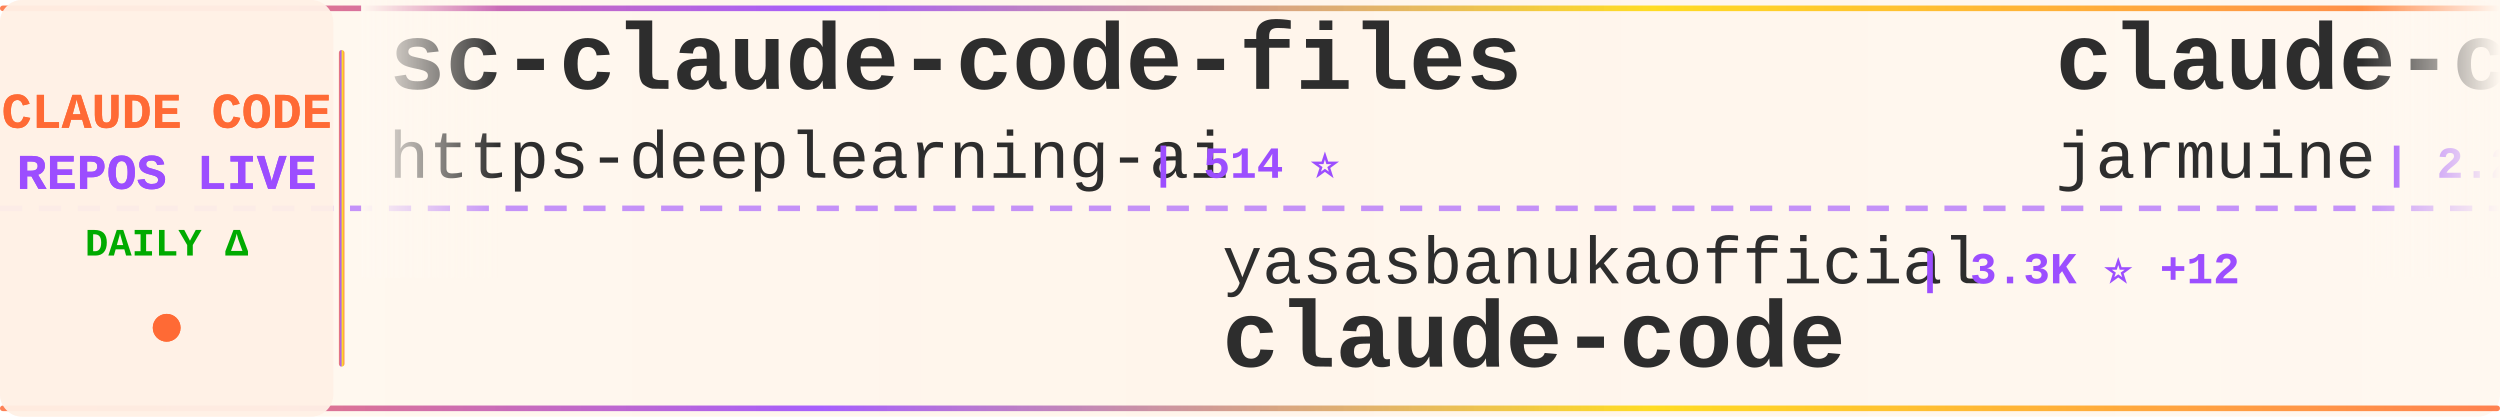
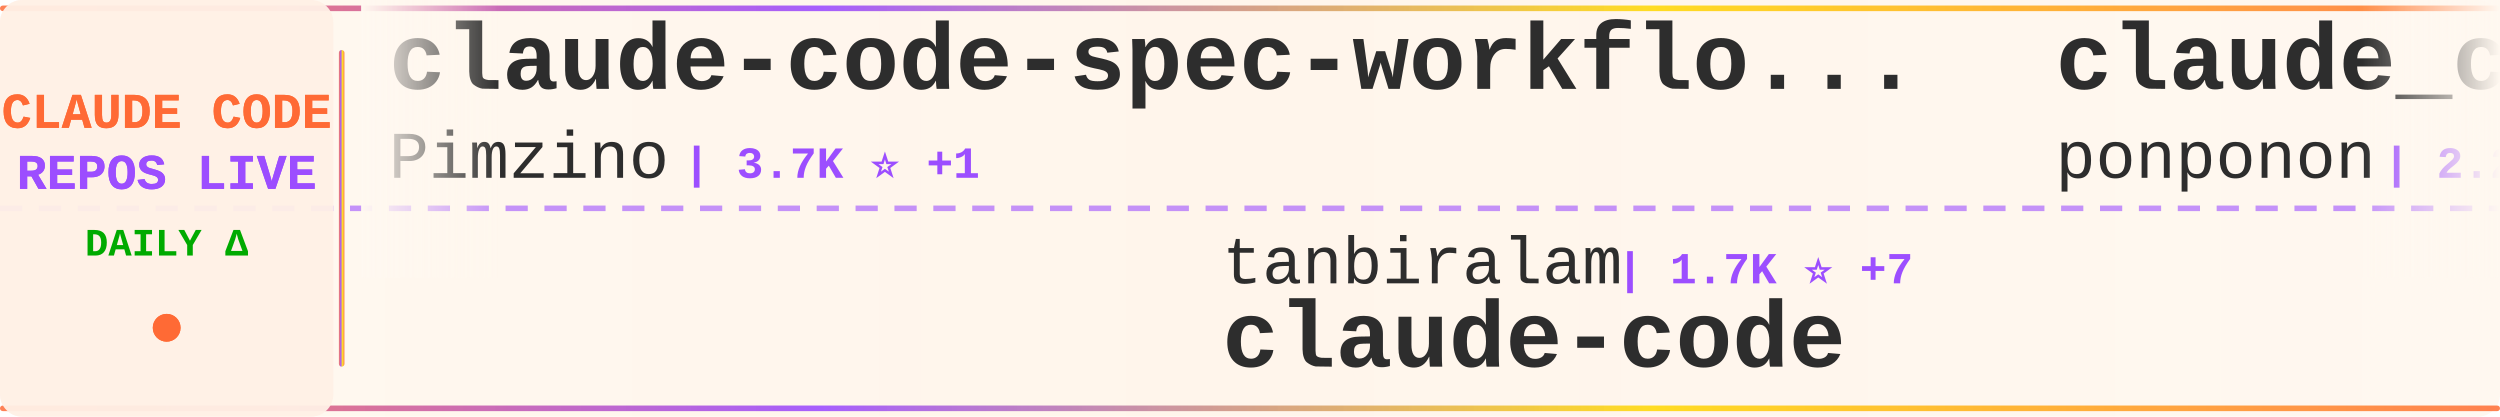
<svg xmlns="http://www.w3.org/2000/svg" width="900" height="150">
  <defs>
    <linearGradient id="tickerBg" x1="0%" y1="0%" x2="100%" y2="0%">
      <stop offset="0%" style="stop-color:#fff8f0;stop-opacity:0.98" />
      <stop offset="50%" style="stop-color:#fff5eb;stop-opacity:1" />
      <stop offset="100%" style="stop-color:#fff8f0;stop-opacity:0.98" />
    </linearGradient>
    <linearGradient id="borderGrad" x1="0%" y1="0%" x2="100%" y2="0%">
      <stop offset="0%" style="stop-color:#FF6B35;stop-opacity:0.85">
        <animate attributeName="stop-opacity" values="0.85;1;0.85" dur="2s" repeatCount="indefinite" />
      </stop>
      <stop offset="33%" style="stop-color:#9C4EFF;stop-opacity:0.9">
        <animate attributeName="stop-opacity" values="0.9;1;0.9" dur="2.2s" repeatCount="indefinite" />
      </stop>
      <stop offset="66%" style="stop-color:#FFD700;stop-opacity:0.85">
        <animate attributeName="stop-opacity" values="0.85;1;0.85" dur="1.8s" repeatCount="indefinite" />
      </stop>
      <stop offset="100%" style="stop-color:#FF6B35;stop-opacity:0.85">
        <animate attributeName="stop-opacity" values="0.85;1;0.85" dur="2s" repeatCount="indefinite" />
      </stop>
    </linearGradient>
    <filter id="textGlow">
      <feGaussianBlur stdDeviation="0.15" result="coloredBlur" />
      <feMerge>
        <feMergeNode in="coloredBlur" />
        <feMergeNode in="SourceGraphic" />
      </feMerge>
    </filter>
    <filter id="metricGlow">
      <feGaussianBlur stdDeviation="0.2" result="coloredBlur" />
      <feMerge>
        <feMergeNode in="coloredBlur" />
        <feMergeNode in="SourceGraphic" />
      </feMerge>
    </filter>
    <linearGradient id="leftFade" x1="0%" y1="0%" x2="100%" y2="0%">
      <stop offset="0%" style="stop-color:#fff8f0;stop-opacity:1" />
      <stop offset="100%" style="stop-color:#fff8f0;stop-opacity:0" />
    </linearGradient>
    <linearGradient id="rightFade" x1="0%" y1="0%" x2="100%" y2="0%">
      <stop offset="0%" style="stop-color:#fff8f0;stop-opacity:0" />
      <stop offset="100%" style="stop-color:#fff8f0;stop-opacity:1" />
    </linearGradient>
  </defs>
  <rect width="900" height="150" fill="url(#tickerBg)" rx="8" />
  <rect x="0" y="2" width="900" height="2" fill="url(#borderGrad)" rx="1" />
  <rect x="0" y="146" width="900" height="2" fill="url(#borderGrad)" rx="1" />
  <line x1="0" y1="75" x2="900" y2="75" stroke="#9C4EFF" stroke-width="2" stroke-dasharray="8 6" opacity="0.6" />
  <rect x="0" y="0" width="120" height="150" fill="#fff0e6" opacity="0.95" rx="8" />
  <text x="60" y="46" font-family="'Courier New', monospace" font-size="18" font-weight="bold" fill="#FF6B35" text-anchor="middle" filter="url(#textGlow)">
    CLAUDE CODE
  </text>
  <text x="60" y="68" font-family="'Courier New', monospace" font-size="18" font-weight="bold" fill="#9C4EFF" text-anchor="middle" filter="url(#textGlow)">
    REPOS LIVE
  </text>
  <text x="60" y="92" font-family="'Courier New', monospace" font-size="14" font-weight="bold" fill="#00aa00" text-anchor="middle">
    DAILY Δ
  </text>
  <circle cx="60" cy="118" r="5" fill="#FF6B35" filter="url(#metricGlow)">
    <animate attributeName="r" values="4;6;4" dur="1.5s" repeatCount="indefinite" />
    <animate attributeName="opacity" values="0.6;1;0.6" dur="1.5s" repeatCount="indefinite" />
  </circle>
  <rect x="122" y="18" width="2" height="114" fill="url(#borderGrad)" rx="1" />
  <clipPath id="tickerClip">
    <rect x="130" y="0" width="770" height="150" />
  </clipPath>
  <g clip-path="url(#tickerClip)">
    <g id="tickerItems">
      <animateTransform attributeName="transform" attributeType="XML" type="translate" from="0 0" to="-3000 0" dur="54s" repeatCount="indefinite" />
      <g transform="translate(0, 0)">
-         <text x="140" y="32" font-family="'Courier New', monospace" font-size="34" font-weight="bold" fill="#2d2d2d">sc-claude-code-files</text>
-         <text x="140" y="64" font-family="'Courier New', monospace" font-size="24" font-weight="normal" fill="#2d2d2d" opacity="1.0">https-deeplearning-ai</text>
-         <text x="414" y="64" font-family="'Courier New', monospace" font-size="16" font-weight="bold" fill="#9C4EFF"> | 514 ⭐</text>
+         <text x="140" y="32" font-family="'Courier New', monospace" font-size="34" font-weight="bold" fill="#2d2d2d">claude-code-spec-workflo...</text>
+         <text x="140" y="64" font-family="'Courier New', monospace" font-size="24" font-weight="normal" fill="#2d2d2d" opacity="1.0">Pimzino</text>
+         <text x="246" y="64" font-family="'Courier New', monospace" font-size="16" font-weight="bold" fill="#9C4EFF"> | 3.7K ⭐ +1</text>
      </g>
      <g transform="translate(300, 0)">
-         <text x="140" y="102" font-family="'Courier New', monospace" font-size="24" font-weight="normal" fill="#2d2d2d" opacity="1.0">yasasbanukaofficial</text>
-         <text x="390" y="102" font-family="'Courier New', monospace" font-size="16" font-weight="bold" fill="#9C4EFF"> | 3.3K ⭐ +12</text>
+         <text x="140" y="102" font-family="'Courier New', monospace" font-size="24" font-weight="normal" fill="#2d2d2d" opacity="1.0">tanbiralam</text>
+         <text x="282" y="102" font-family="'Courier New', monospace" font-size="16" font-weight="bold" fill="#9C4EFF"> | 1.7K ⭐ +7</text>
        <text x="140" y="132" font-family="'Courier New', monospace" font-size="34" font-weight="bold" fill="#2d2d2d">claude-code</text>
      </g>
      <g transform="translate(600, 0)">
-         <text x="140" y="32" font-family="'Courier New', monospace" font-size="34" font-weight="bold" fill="#2d2d2d">claude-code</text>
-         <text x="140" y="64" font-family="'Courier New', monospace" font-size="24" font-weight="normal" fill="#2d2d2d" opacity="1.0">jarmuine</text>
-         <text x="258" y="64" font-family="'Courier New', monospace" font-size="16" font-weight="bold" fill="#9C4EFF"> | 2.2K ⭐ +3</text>
+         <text x="140" y="32" font-family="'Courier New', monospace" font-size="34" font-weight="bold" fill="#2d2d2d">claude_code_src</text>
+         <text x="140" y="64" font-family="'Courier New', monospace" font-size="24" font-weight="normal" fill="#2d2d2d" opacity="1.0">ponponon</text>
+         <text x="258" y="64" font-family="'Courier New', monospace" font-size="16" font-weight="bold" fill="#9C4EFF"> | 2.2K ⭐ +1</text>
      </g>
      <g transform="translate(900, 0)">
-         <text x="140" y="102" font-family="'Courier New', monospace" font-size="24" font-weight="normal" fill="#2d2d2d" opacity="1.0">JrCx7scC</text>
-         <text x="258" y="102" font-family="'Courier New', monospace" font-size="16" font-weight="bold" fill="#9C4EFF"> | 368 ⭐</text>
-         <text x="140" y="132" font-family="'Courier New', monospace" font-size="34" font-weight="bold" fill="#2d2d2d">claude-code-source</text>
+         <text x="140" y="102" font-family="'Courier New', monospace" font-size="24" font-weight="normal" fill="#2d2d2d" opacity="1.0">sickn33</text>
+         <text x="246" y="102" font-family="'Courier New', monospace" font-size="16" font-weight="bold" fill="#9C4EFF"> | 38.2K ⭐ +130</text>
+         <text x="140" y="132" font-family="'Courier New', monospace" font-size="34" font-weight="bold" fill="#2d2d2d">antigravity-awesome-skil...</text>
      </g>
      <g transform="translate(1200, 0)">
-         <text x="140" y="32" font-family="'Courier New', monospace" font-size="34" font-weight="bold" fill="#2d2d2d">claude-code-sub-agents</text>
-         <text x="140" y="64" font-family="'Courier New', monospace" font-size="24" font-weight="normal" fill="#2d2d2d" opacity="1.0">lst97</text>
-         <text x="222" y="64" font-family="'Courier New', monospace" font-size="16" font-weight="bold" fill="#9C4EFF"> | 1.6K ⭐ +1</text>
+         <text x="140" y="32" font-family="'Courier New', monospace" font-size="34" font-weight="bold" fill="#2d2d2d">free-claude-code</text>
+         <text x="140" y="64" font-family="'Courier New', monospace" font-size="24" font-weight="normal" fill="#2d2d2d" opacity="1.0">Alishahryar1</text>
+         <text x="306" y="64" font-family="'Courier New', monospace" font-size="16" font-weight="bold" fill="#9C4EFF"> | 27.1K ⭐ +475</text>
      </g>
      <g transform="translate(1500, 0)">
-         <text x="140" y="102" font-family="'Courier New', monospace" font-size="24" font-weight="normal" fill="#2d2d2d" opacity="1.0">zstmfhy</text>
-         <text x="246" y="102" font-family="'Courier New', monospace" font-size="16" font-weight="bold" fill="#9C4EFF"> | 190 ⭐</text>
-         <text x="140" y="132" font-family="'Courier New', monospace" font-size="34" font-weight="bold" fill="#2d2d2d">Claude-code</text>
+         <text x="140" y="102" font-family="'Courier New', monospace" font-size="24" font-weight="normal" fill="#2d2d2d" opacity="1.0">fuergaosi233</text>
+         <text x="306" y="102" font-family="'Courier New', monospace" font-size="16" font-weight="bold" fill="#9C4EFF"> | 2.6K ⭐ +2</text>
+         <text x="140" y="132" font-family="'Courier New', monospace" font-size="34" font-weight="bold" fill="#2d2d2d">claude-code-proxy</text>
      </g>
      <g transform="translate(1800, 0)">
-         <text x="140" y="32" font-family="'Courier New', monospace" font-size="34" font-weight="bold" fill="#2d2d2d">claude-code</text>
-         <text x="140" y="64" font-family="'Courier New', monospace" font-size="24" font-weight="normal" fill="#2d2d2d" opacity="1.0">isboyjc</text>
-         <text x="246" y="64" font-family="'Courier New', monospace" font-size="16" font-weight="bold" fill="#9C4EFF"> | 156 ⭐</text>
+         <text x="140" y="32" font-family="'Courier New', monospace" font-size="34" font-weight="bold" fill="#2d2d2d">claude-code-source-code</text>
+         <text x="140" y="64" font-family="'Courier New', monospace" font-size="24" font-weight="normal" fill="#2d2d2d" opacity="1.0">777genius</text>
+         <text x="270" y="64" font-family="'Courier New', monospace" font-size="16" font-weight="bold" fill="#9C4EFF"> | 913 ⭐</text>
      </g>
      <g transform="translate(2100, 0)">
-         <text x="140" y="102" font-family="'Courier New', monospace" font-size="24" font-weight="normal" fill="#2d2d2d" opacity="1.0">snarktank</text>
-         <text x="270" y="102" font-family="'Courier New', monospace" font-size="16" font-weight="bold" fill="#9C4EFF"> | 19.3K ⭐ +49</text>
-         <text x="140" y="132" font-family="'Courier New', monospace" font-size="34" font-weight="bold" fill="#2d2d2d">ralph</text>
+         <text x="140" y="102" font-family="'Courier New', monospace" font-size="24" font-weight="normal" fill="#2d2d2d" opacity="1.0">anthropics</text>
+         <text x="282" y="102" font-family="'Courier New', monospace" font-size="16" font-weight="bold" fill="#9C4EFF"> | 4.7K ⭐ +14</text>
+         <text x="140" y="132" font-family="'Courier New', monospace" font-size="34" font-weight="bold" fill="#2d2d2d">claude-code-security-rev...</text>
      </g>
      <g transform="translate(2400, 0)">
-         <text x="140" y="32" font-family="'Courier New', monospace" font-size="34" font-weight="bold" fill="#2d2d2d">Claude-Code-Workflow</text>
-         <text x="140" y="64" font-family="'Courier New', monospace" font-size="24" font-weight="normal" fill="#2d2d2d" opacity="1.0">catlog22</text>
-         <text x="258" y="64" font-family="'Courier New', monospace" font-size="16" font-weight="bold" fill="#9C4EFF"> | 2.0K ⭐ +2</text>
+         <text x="140" y="32" font-family="'Courier New', monospace" font-size="34" font-weight="bold" fill="#2d2d2d">claude-plugins-official</text>
+         <text x="140" y="64" font-family="'Courier New', monospace" font-size="24" font-weight="normal" fill="#2d2d2d" opacity="1.0">anthropics</text>
+         <text x="282" y="64" font-family="'Courier New', monospace" font-size="16" font-weight="bold" fill="#9C4EFF"> | 21.0K ⭐ +559</text>
      </g>
      <g transform="translate(2700, 0)">
-         <text x="140" y="102" font-family="'Courier New', monospace" font-size="24" font-weight="normal" fill="#2d2d2d" opacity="1.0">wanshuiyin</text>
-         <text x="282" y="102" font-family="'Courier New', monospace" font-size="16" font-weight="bold" fill="#9C4EFF"> | 10.2K ⭐ +124</text>
-         <text x="140" y="132" font-family="'Courier New', monospace" font-size="34" font-weight="bold" fill="#2d2d2d">Auto-claude-code-researc...</text>
+         <text x="140" y="102" font-family="'Courier New', monospace" font-size="24" font-weight="normal" fill="#2d2d2d" opacity="1.0">kodu-ai</text>
+         <text x="246" y="102" font-family="'Courier New', monospace" font-size="16" font-weight="bold" fill="#9C4EFF"> | 5.3K ⭐ +2</text>
+         <text x="140" y="132" font-family="'Courier New', monospace" font-size="34" font-weight="bold" fill="#2d2d2d">claude-coder</text>
      </g>
      <g transform="translate(3000, 0)">
-         <text x="140" y="32" font-family="'Courier New', monospace" font-size="34" font-weight="bold" fill="#2d2d2d">sc-claude-code-files</text>
-         <text x="140" y="64" font-family="'Courier New', monospace" font-size="24" font-weight="normal" fill="#2d2d2d" opacity="1.0">https-deeplearning-ai</text>
-         <text x="414" y="64" font-family="'Courier New', monospace" font-size="16" font-weight="bold" fill="#9C4EFF"> | 514 ⭐</text>
+         <text x="140" y="32" font-family="'Courier New', monospace" font-size="34" font-weight="bold" fill="#2d2d2d">claude-code-spec-workflo...</text>
+         <text x="140" y="64" font-family="'Courier New', monospace" font-size="24" font-weight="normal" fill="#2d2d2d" opacity="1.0">Pimzino</text>
+         <text x="246" y="64" font-family="'Courier New', monospace" font-size="16" font-weight="bold" fill="#9C4EFF"> | 3.7K ⭐ +1</text>
      </g>
      <g transform="translate(3300, 0)">
-         <text x="140" y="102" font-family="'Courier New', monospace" font-size="24" font-weight="normal" fill="#2d2d2d" opacity="1.0">yasasbanukaofficial</text>
-         <text x="390" y="102" font-family="'Courier New', monospace" font-size="16" font-weight="bold" fill="#9C4EFF"> | 3.3K ⭐ +12</text>
+         <text x="140" y="102" font-family="'Courier New', monospace" font-size="24" font-weight="normal" fill="#2d2d2d" opacity="1.0">tanbiralam</text>
+         <text x="282" y="102" font-family="'Courier New', monospace" font-size="16" font-weight="bold" fill="#9C4EFF"> | 1.7K ⭐ +7</text>
        <text x="140" y="132" font-family="'Courier New', monospace" font-size="34" font-weight="bold" fill="#2d2d2d">claude-code</text>
      </g>
      <g transform="translate(3600, 0)">
-         <text x="140" y="32" font-family="'Courier New', monospace" font-size="34" font-weight="bold" fill="#2d2d2d">claude-code</text>
-         <text x="140" y="64" font-family="'Courier New', monospace" font-size="24" font-weight="normal" fill="#2d2d2d" opacity="1.0">jarmuine</text>
-         <text x="258" y="64" font-family="'Courier New', monospace" font-size="16" font-weight="bold" fill="#9C4EFF"> | 2.2K ⭐ +3</text>
+         <text x="140" y="32" font-family="'Courier New', monospace" font-size="34" font-weight="bold" fill="#2d2d2d">claude_code_src</text>
+         <text x="140" y="64" font-family="'Courier New', monospace" font-size="24" font-weight="normal" fill="#2d2d2d" opacity="1.0">ponponon</text>
+         <text x="258" y="64" font-family="'Courier New', monospace" font-size="16" font-weight="bold" fill="#9C4EFF"> | 2.2K ⭐ +1</text>
      </g>
      <g transform="translate(3900, 0)">
-         <text x="140" y="102" font-family="'Courier New', monospace" font-size="24" font-weight="normal" fill="#2d2d2d" opacity="1.0">JrCx7scC</text>
-         <text x="258" y="102" font-family="'Courier New', monospace" font-size="16" font-weight="bold" fill="#9C4EFF"> | 368 ⭐</text>
-         <text x="140" y="132" font-family="'Courier New', monospace" font-size="34" font-weight="bold" fill="#2d2d2d">claude-code-source</text>
+         <text x="140" y="102" font-family="'Courier New', monospace" font-size="24" font-weight="normal" fill="#2d2d2d" opacity="1.0">sickn33</text>
+         <text x="246" y="102" font-family="'Courier New', monospace" font-size="16" font-weight="bold" fill="#9C4EFF"> | 38.2K ⭐ +130</text>
+         <text x="140" y="132" font-family="'Courier New', monospace" font-size="34" font-weight="bold" fill="#2d2d2d">antigravity-awesome-skil...</text>
      </g>
    </g>
  </g>
  <rect x="130" y="0" width="50" height="100" fill="url(#leftFade)" />
  <rect x="850" y="0" width="50" height="100" fill="url(#rightFade)" />
</svg>
